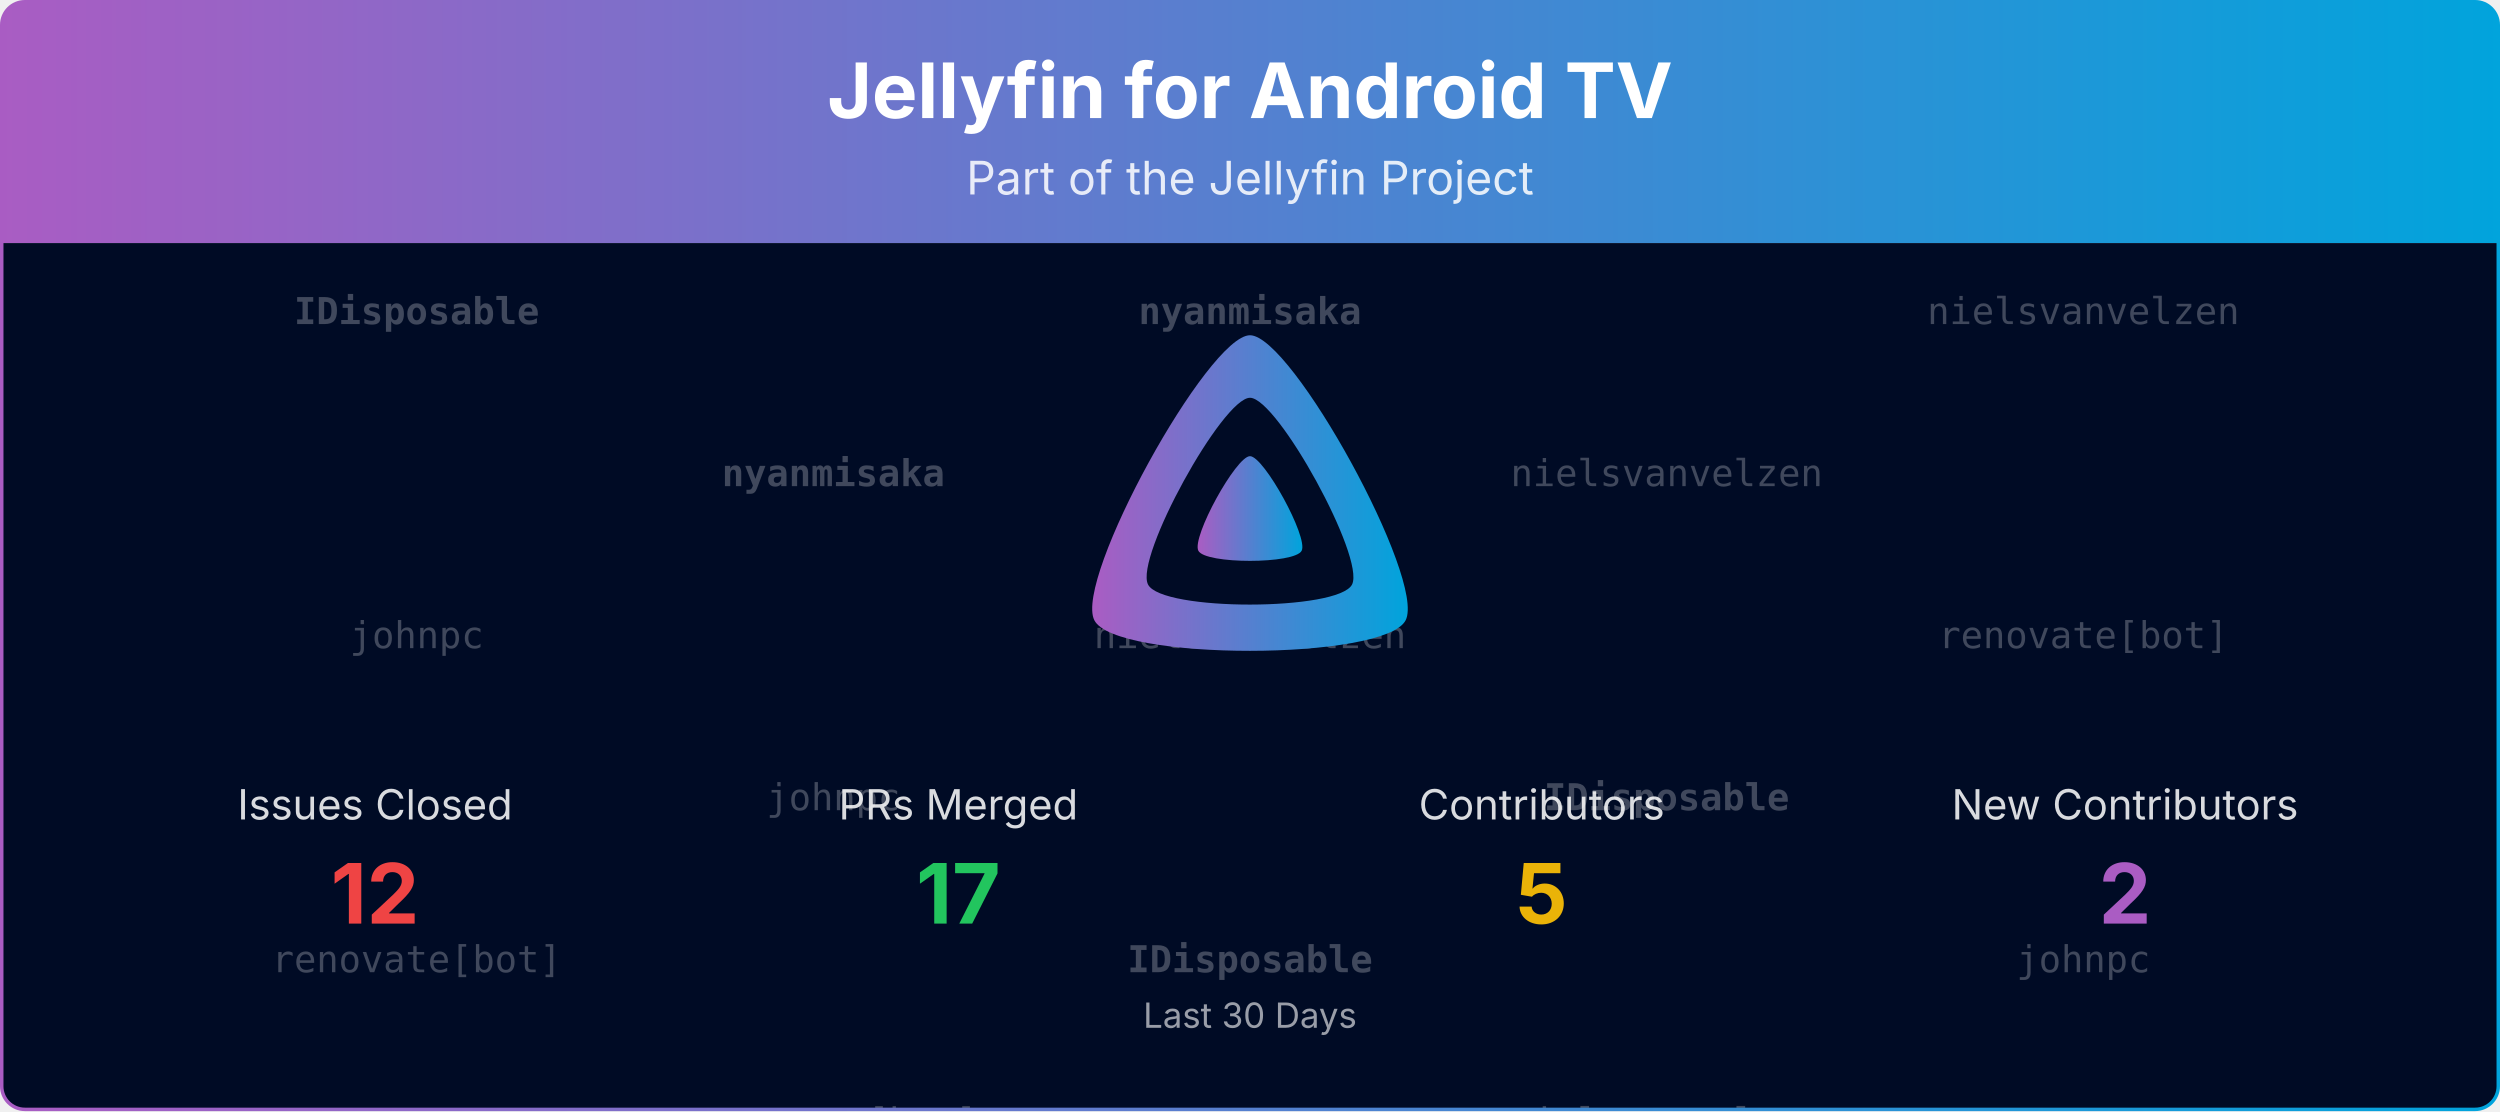
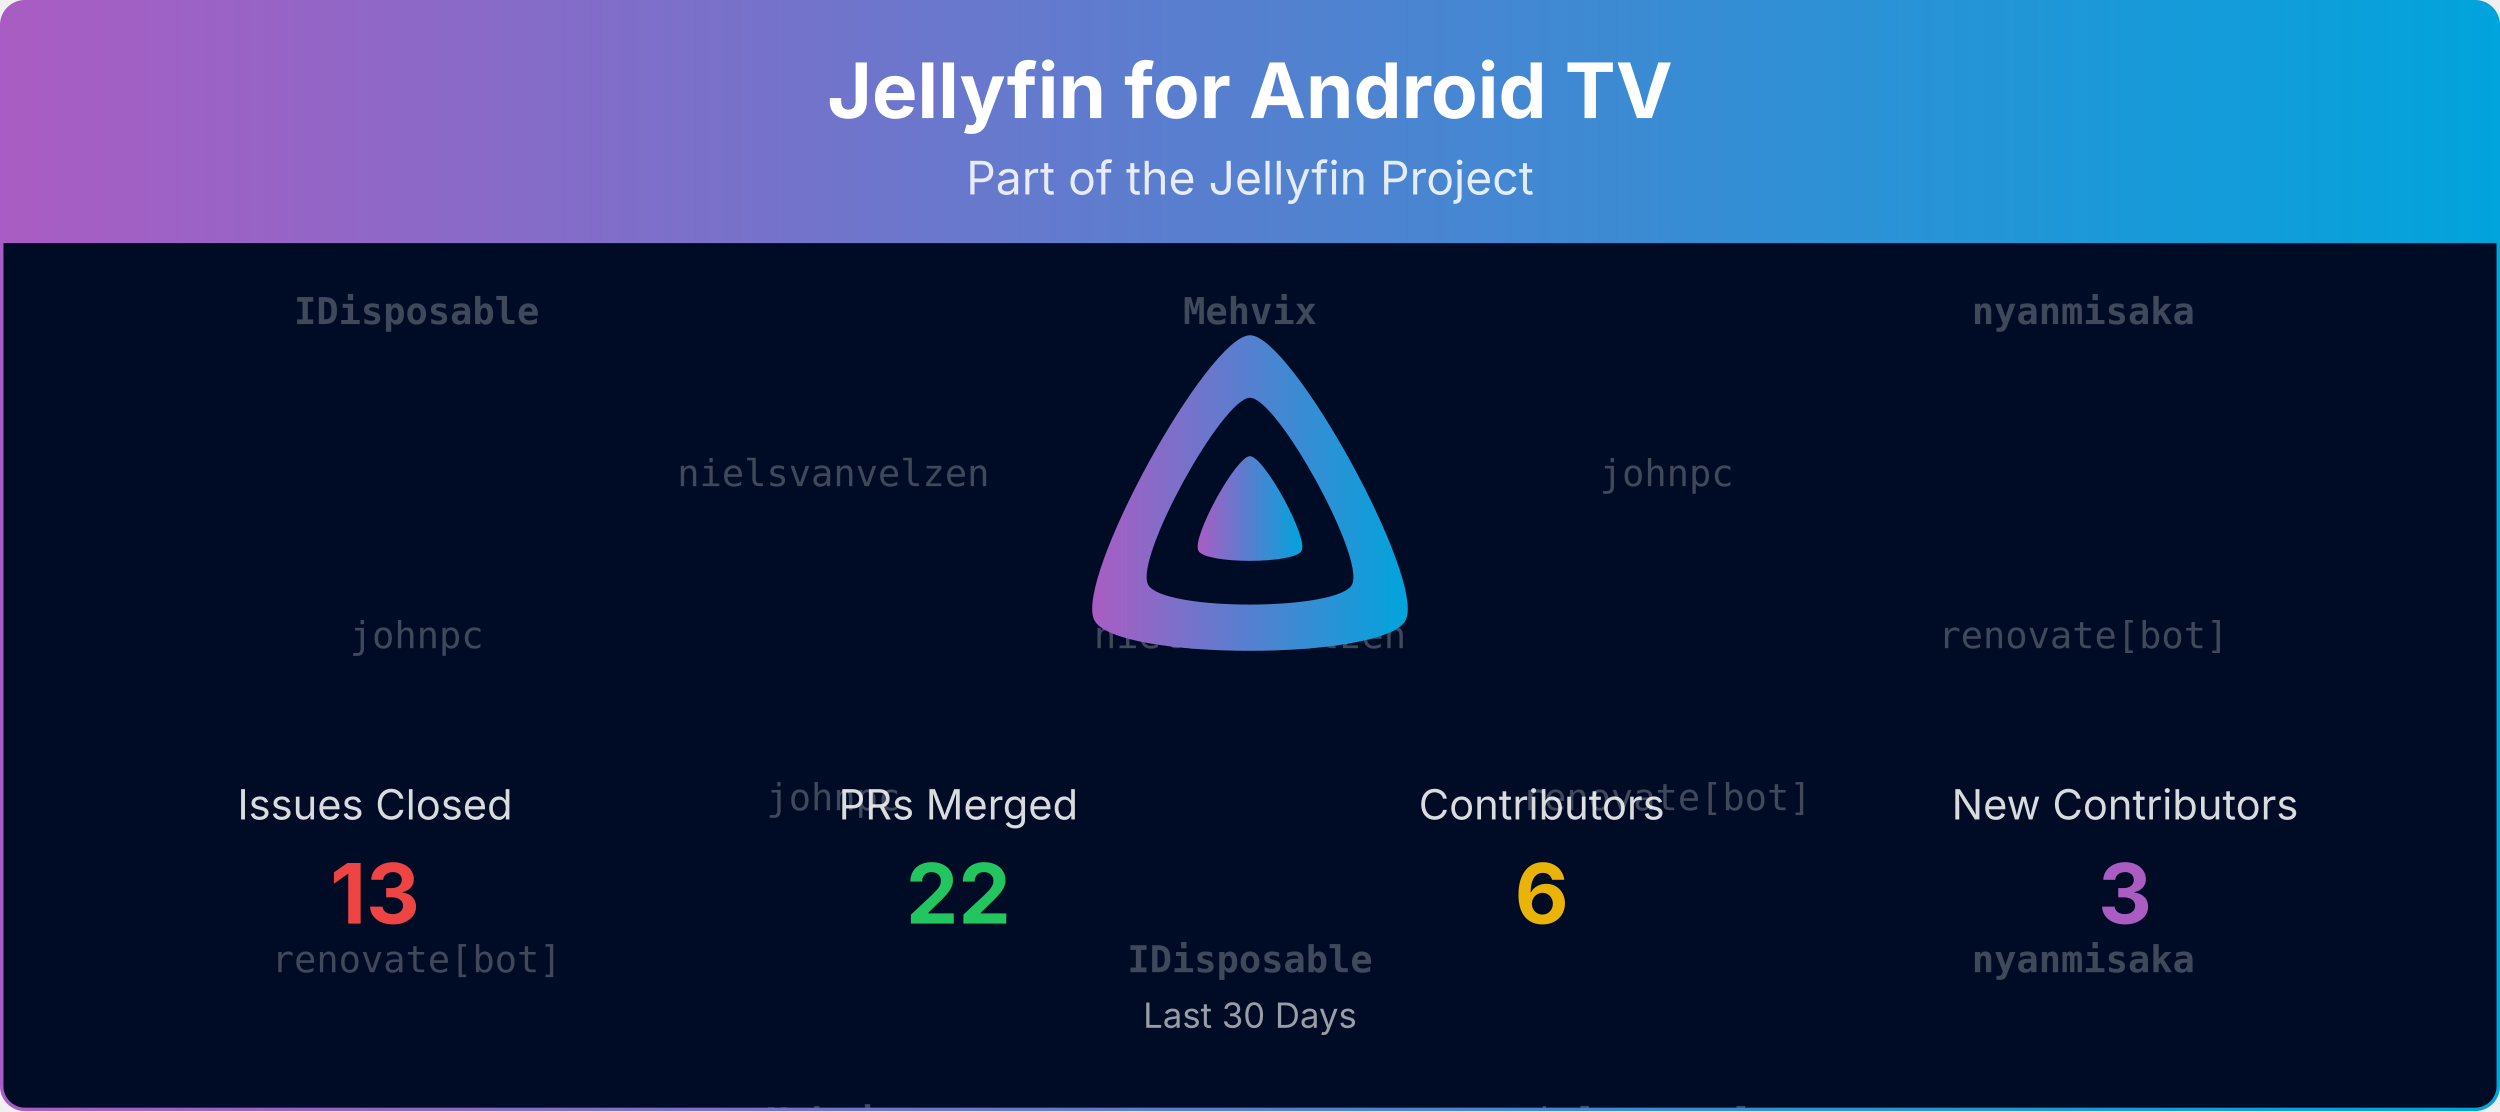
<svg xmlns="http://www.w3.org/2000/svg" viewBox="0 0 1080 480" width="100%" role="img" aria-label="Jellyfin for Android TV">
  <defs>
    <linearGradient id="banner-jellyfin-androidtv-grad" x1="0" y1="0" x2="1" y2="0">
      <stop offset="0%" stop-color="#AA5CC3" />
      <stop offset="100%" stop-color="#00A4DC" />
    </linearGradient>
    <clipPath id="banner-jellyfin-androidtv-grad-clip">
      <rect x="0.75" y="0.75" width="1078.5" height="478.5" rx="10" ry="10" />
    </clipPath>
  </defs>
  <defs>
    <clipPath id="banner-jellyfin-androidtv-grad-rain-clip">
      <rect x="0.75" y="105" width="1078.5" height="374.25" />
    </clipPath>
  </defs>
  <g clip-path="url(#banner-jellyfin-androidtv-grad-clip)">
    <path d="M0.75,10.75 A10.0,10.0 0 0 1 10.75,0.75 L1069.25,0.75 A10.0,10.0 0 0 1 1079.25,10.75 L1079.25,105.00 L0.75,105.00 Z" fill="url(#banner-jellyfin-androidtv-grad)" />
    <text x="540.0" y="51" text-anchor="middle" font-size="33" font-weight="700" font-family="Plus Jakarta Sans, system-ui, -apple-system, Segoe UI, sans-serif" fill="#ffffff">Jellyfin for Android TV</text>
    <text x="540.0" y="84" text-anchor="middle" font-size="20" font-family="Plus Jakarta Sans, system-ui, -apple-system, Segoe UI, sans-serif" fill="#ffffff" opacity="0.85">Part of the Jellyfin Project</text>
    <rect x="0.75" y="105" width="1078.5" height="374.25" fill="#000b25" />
    <g opacity="0.25" clip-path="url(#banner-jellyfin-androidtv-grad-rain-clip)" font-family="ui-monospace, SFMono-Regular, Menlo, Consolas, monospace" font-size="16" fill="#ffffff" text-anchor="middle">
      <g transform="translate(180.00,105)">
        <g>
          <animateTransform attributeName="transform" type="translate" values="0,-420;0,0" dur="10.00s" begin="-0.00s" repeatCount="indefinite" />
          <text y="35.0" font-weight="700">IDisposable</text>
          <text y="175.0">johnpc</text>
          <text y="315.0">renovate[bot]</text>
          <text y="455.0" font-weight="700">IDisposable</text>
          <text y="595.0">johnpc</text>
          <text y="735.0">renovate[bot]</text>
        </g>
      </g>
      <g transform="translate(540.00,105)">
        <g>
          <animateTransform attributeName="transform" type="translate" values="0,-420;0,0" dur="10.00s" begin="-1.91s" repeatCount="indefinite" />
-           <text y="35.0" font-weight="700">nyanmisaka</text>
+           <text y="35.0" font-weight="700">Mehvix</text>
          <text y="175.0">nielsvanvelzen</text>
          <text y="315.0" font-weight="700">IDisposable</text>
-           <text y="455.0" font-weight="700">nyanmisaka</text>
+           <text y="455.0" font-weight="700">Mehvix</text>
          <text y="595.0">nielsvanvelzen</text>
          <text y="735.0" font-weight="700">IDisposable</text>
        </g>
      </g>
      <g transform="translate(900.00,105)">
        <g>
          <animateTransform attributeName="transform" type="translate" values="0,-420;0,0" dur="10.00s" begin="-3.82s" repeatCount="indefinite" />
-           <text y="35.0">nielsvanvelzen</text>
+           <text y="35.0" font-weight="700">nyanmisaka</text>
          <text y="175.0">renovate[bot]</text>
-           <text y="315.0">johnpc</text>
-           <text y="455.0">nielsvanvelzen</text>
+           <text y="315.0" font-weight="700">nyanmisaka</text>
+           <text y="455.0" font-weight="700">nyanmisaka</text>
          <text y="595.0">renovate[bot]</text>
-           <text y="735.0">johnpc</text>
+           <text y="735.0" font-weight="700">nyanmisaka</text>
        </g>
      </g>
      <g transform="translate(360.00,105)">
        <g>
          <animateTransform attributeName="transform" type="translate" values="0,-420;0,0" dur="10.00s" begin="-5.73s" repeatCount="indefinite" />
-           <text y="105.0" font-weight="700">nyanmisaka</text>
+           <text y="105.0">nielsvanvelzen</text>
          <text y="245.0">johnpc</text>
-           <text y="385.0">renovate[bot]</text>
-           <text y="525.0" font-weight="700">nyanmisaka</text>
+           <text y="385.0" font-weight="700">Mehvix</text>
+           <text y="525.0">nielsvanvelzen</text>
          <text y="665.0">johnpc</text>
-           <text y="805.0">renovate[bot]</text>
+           <text y="805.0" font-weight="700">Mehvix</text>
        </g>
      </g>
      <g transform="translate(720.00,105)">
        <g>
          <animateTransform attributeName="transform" type="translate" values="0,-420;0,0" dur="10.00s" begin="-7.64s" repeatCount="indefinite" />
-           <text y="105.0">nielsvanvelzen</text>
-           <text y="245.0" font-weight="700">IDisposable</text>
+           <text y="105.0">johnpc</text>
+           <text y="245.0">renovate[bot]</text>
          <text y="385.0">nielsvanvelzen</text>
-           <text y="525.0">nielsvanvelzen</text>
-           <text y="665.0" font-weight="700">IDisposable</text>
+           <text y="525.0">johnpc</text>
+           <text y="665.0">renovate[bot]</text>
          <text y="805.0">nielsvanvelzen</text>
        </g>
      </g>
    </g>
    <g transform="translate(465.00,138.00) scale(0.29297)">
      <path fill="url(#banner-jellyfin-androidtv-grad)" fill-rule="evenodd" d="M256,23.3c-61.6,0-259.8,359.4-229.6,420.1s429.3,60,459.2,0S317.6,23.3,256,23.3zM406.5,390.8c-19.6,39.3-281.1,39.8-300.9,0s110.1-275.3,150.4-275.3S426.1,351.4,406.5,390.8z" />
      <path fill="url(#banner-jellyfin-androidtv-grad)" d="M256,201.6c-20.4,0-86.2,119.3-76.2,139.4s142.5,19.9,152.4,0S276.5,201.6,256,201.6z" />
    </g>
    <text x="162.0" y="354.0" text-anchor="middle" font-size="18" font-family="Plus Jakarta Sans, system-ui, -apple-system, Segoe UI, sans-serif" fill="#ffffff" opacity="0.85">Issues Closed</text>
-     <text x="162.0" y="399.0" text-anchor="middle" font-size="36" font-weight="700" font-family="Plus Jakarta Sans, system-ui, -apple-system, Segoe UI, sans-serif" fill="#ef4444">12</text>
+     <text x="162.0" y="399.0" text-anchor="middle" font-size="36" font-weight="700" font-family="Plus Jakarta Sans, system-ui, -apple-system, Segoe UI, sans-serif" fill="#ef4444">13</text>
    <text x="414.0" y="354.0" text-anchor="middle" font-size="18" font-family="Plus Jakarta Sans, system-ui, -apple-system, Segoe UI, sans-serif" fill="#ffffff" opacity="0.85">PRs Merged</text>
-     <text x="414.0" y="399.0" text-anchor="middle" font-size="36" font-weight="700" font-family="Plus Jakarta Sans, system-ui, -apple-system, Segoe UI, sans-serif" fill="#22c55e">17</text>
+     <text x="414.0" y="399.0" text-anchor="middle" font-size="36" font-weight="700" font-family="Plus Jakarta Sans, system-ui, -apple-system, Segoe UI, sans-serif" fill="#22c55e">22</text>
    <text x="666.0" y="354.0" text-anchor="middle" font-size="18" font-family="Plus Jakarta Sans, system-ui, -apple-system, Segoe UI, sans-serif" fill="#ffffff" opacity="0.85">Contributors</text>
-     <text x="666.0" y="399.0" text-anchor="middle" font-size="36" font-weight="700" font-family="Plus Jakarta Sans, system-ui, -apple-system, Segoe UI, sans-serif" fill="#eab308">5</text>
+     <text x="666.0" y="399.0" text-anchor="middle" font-size="36" font-weight="700" font-family="Plus Jakarta Sans, system-ui, -apple-system, Segoe UI, sans-serif" fill="#eab308">6</text>
    <text x="918.0" y="354.0" text-anchor="middle" font-size="18" font-family="Plus Jakarta Sans, system-ui, -apple-system, Segoe UI, sans-serif" fill="#ffffff" opacity="0.85">New Contributors</text>
-     <text x="918.0" y="399.0" text-anchor="middle" font-size="36" font-weight="700" font-family="Plus Jakarta Sans, system-ui, -apple-system, Segoe UI, sans-serif" fill="#AA5CC3">2</text>
+     <text x="918.0" y="399.0" text-anchor="middle" font-size="36" font-weight="700" font-family="Plus Jakarta Sans, system-ui, -apple-system, Segoe UI, sans-serif" fill="#AA5CC3">3</text>
    <text x="540.0" y="444.0" text-anchor="middle" font-size="15" font-family="Plus Jakarta Sans, system-ui, -apple-system, Segoe UI, sans-serif" fill="#ffffff" opacity="0.6">Last 30 Days</text>
  </g>
  <rect x="0.75" y="0.75" width="1078.5" height="478.5" rx="10" ry="10" fill="none" stroke="url(#banner-jellyfin-androidtv-grad)" stroke-width="1.5" />
</svg>
